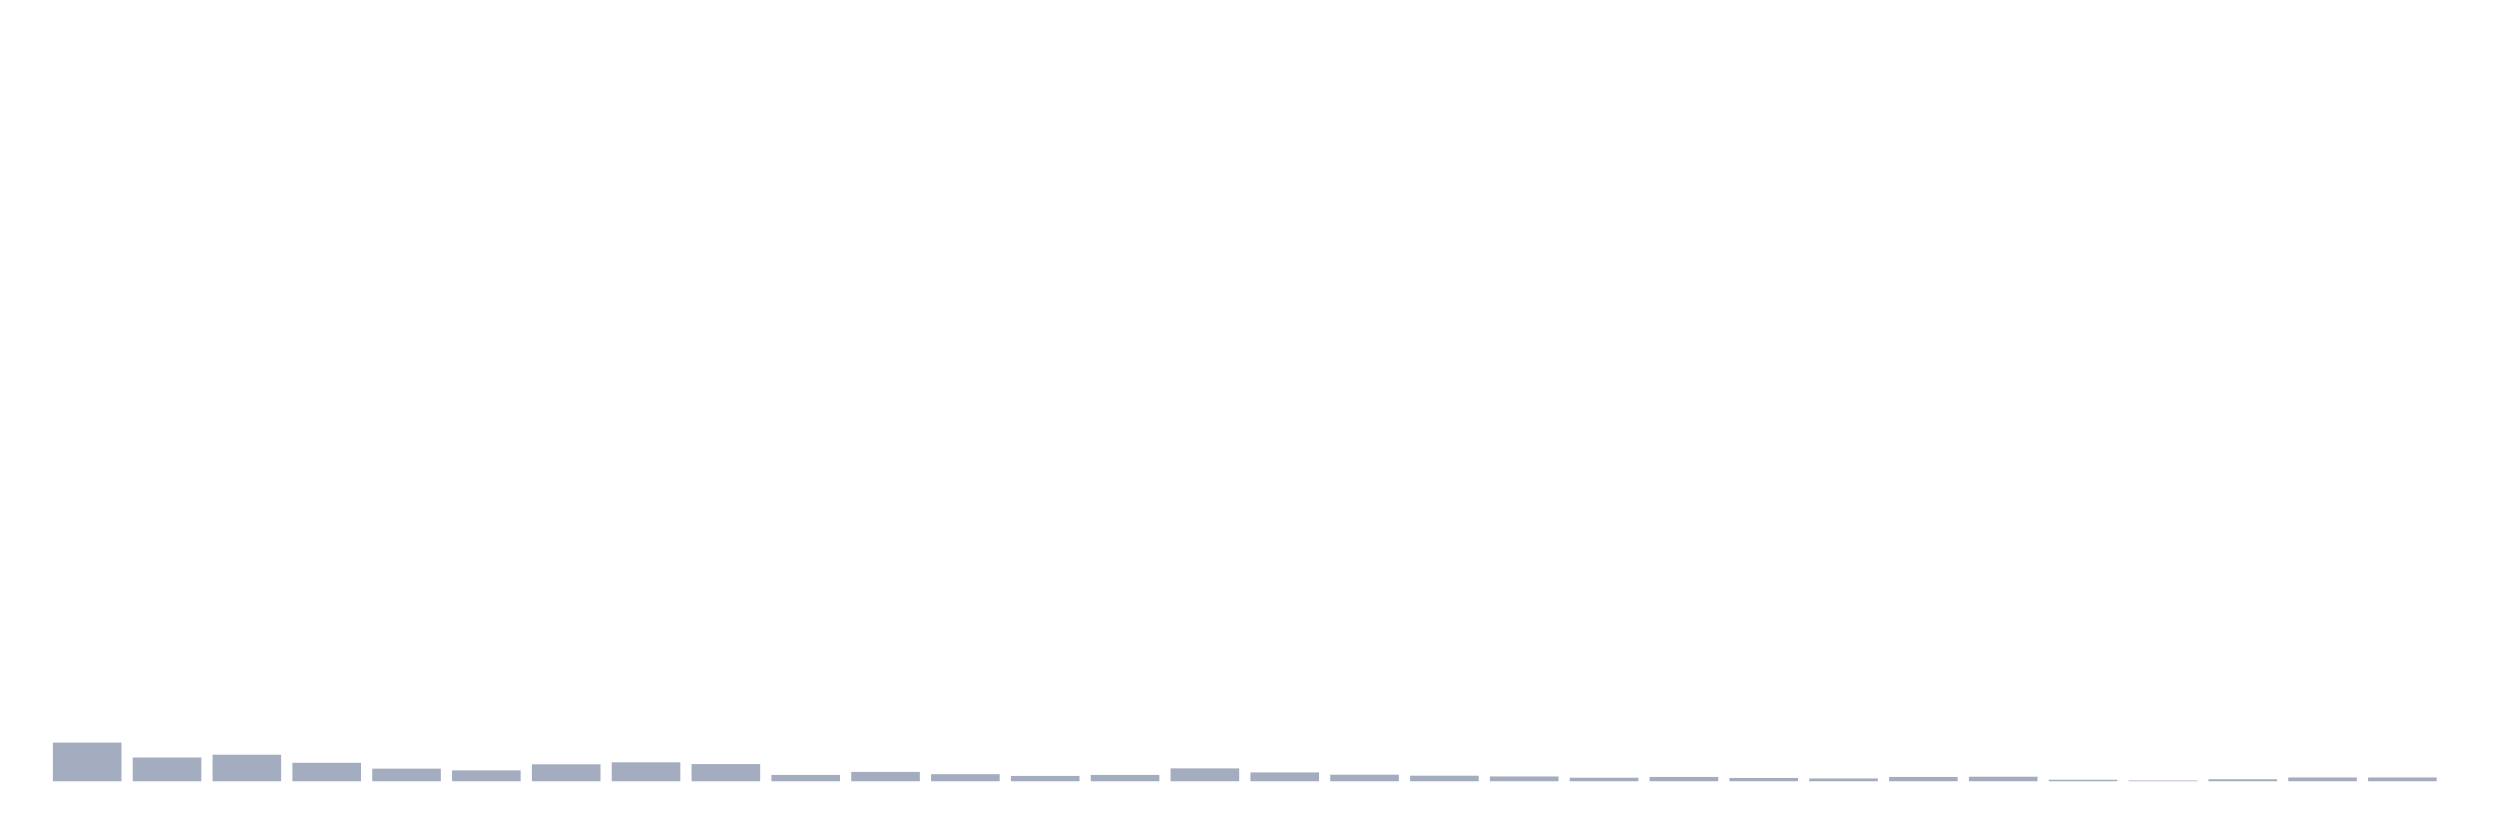
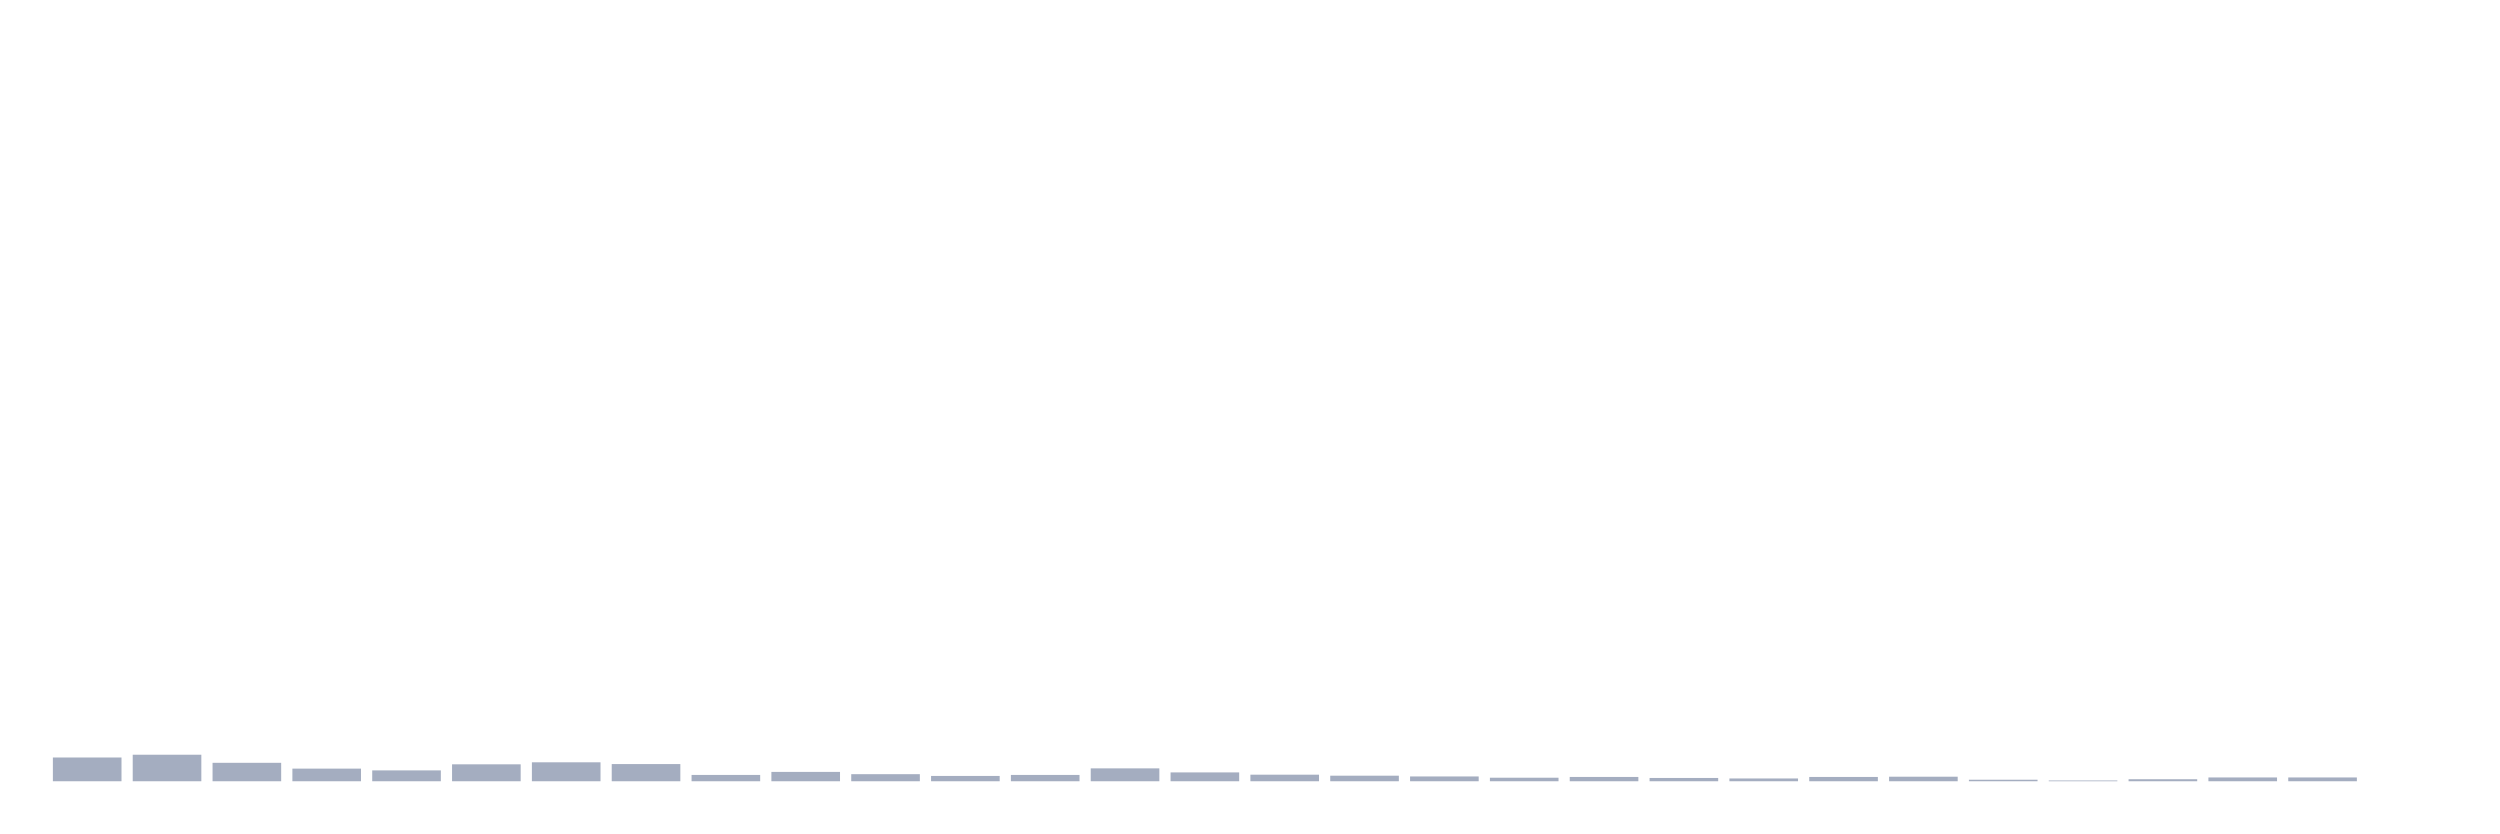
<svg xmlns="http://www.w3.org/2000/svg" viewBox="0 0 480 160">
  <g transform="translate(10,10)">
-     <rect class="bar" x="0.153" width="13.175" y="132.578" height="7.422" fill="rgb(164,173,192)" />
-     <rect class="bar" x="15.482" width="13.175" y="135.44" height="4.56" fill="rgb(164,173,192)" />
-     <rect class="bar" x="30.81" width="13.175" y="134.907" height="5.093" fill="rgb(164,173,192)" />
-     <rect class="bar" x="46.138" width="13.175" y="136.459" height="3.541" fill="rgb(164,173,192)" />
-     <rect class="bar" x="61.466" width="13.175" y="137.575" height="2.425" fill="rgb(164,173,192)" />
-     <rect class="bar" x="76.794" width="13.175" y="137.914" height="2.086" fill="rgb(164,173,192)" />
-     <rect class="bar" x="92.123" width="13.175" y="136.75" height="3.25" fill="rgb(164,173,192)" />
-     <rect class="bar" x="107.451" width="13.175" y="136.362" height="3.638" fill="rgb(164,173,192)" />
-     <rect class="bar" x="122.779" width="13.175" y="136.701" height="3.299" fill="rgb(164,173,192)" />
-     <rect class="bar" x="138.107" width="13.175" y="138.787" height="1.213" fill="rgb(164,173,192)" />
-     <rect class="bar" x="153.436" width="13.175" y="138.205" height="1.795" fill="rgb(164,173,192)" />
-     <rect class="bar" x="168.764" width="13.175" y="138.642" height="1.358" fill="rgb(164,173,192)" />
-     <rect class="bar" x="184.092" width="13.175" y="138.981" height="1.019" fill="rgb(164,173,192)" />
-     <rect class="bar" x="199.42" width="13.175" y="138.787" height="1.213" fill="rgb(164,173,192)" />
-     <rect class="bar" x="214.748" width="13.175" y="137.526" height="2.474" fill="rgb(164,173,192)" />
-     <rect class="bar" x="230.077" width="13.175" y="138.302" height="1.698" fill="rgb(164,173,192)" />
-     <rect class="bar" x="245.405" width="13.175" y="138.739" height="1.261" fill="rgb(164,173,192)" />
-     <rect class="bar" x="260.733" width="13.175" y="138.933" height="1.067" fill="rgb(164,173,192)" />
-     <rect class="bar" x="276.061" width="13.175" y="139.078" height="0.922" fill="rgb(164,173,192)" />
-     <rect class="bar" x="291.39" width="13.175" y="139.321" height="0.679" fill="rgb(164,173,192)" />
-     <rect class="bar" x="306.718" width="13.175" y="139.175" height="0.825" fill="rgb(164,173,192)" />
-     <rect class="bar" x="322.046" width="13.175" y="139.369" height="0.631" fill="rgb(164,173,192)" />
-     <rect class="bar" x="337.374" width="13.175" y="139.466" height="0.534" fill="rgb(164,173,192)" />
-     <rect class="bar" x="352.702" width="13.175" y="139.175" height="0.825" fill="rgb(164,173,192)" />
-     <rect class="bar" x="368.031" width="13.175" y="139.127" height="0.873" fill="rgb(164,173,192)" />
-     <rect class="bar" x="383.359" width="13.175" y="139.709" height="0.291" fill="rgb(164,173,192)" />
-     <rect class="bar" x="398.687" width="13.175" y="139.854" height="0.146" fill="rgb(164,173,192)" />
-     <rect class="bar" x="414.015" width="13.175" y="139.612" height="0.388" fill="rgb(164,173,192)" />
+     <rect class="bar" x="0.153" width="13.175" y="135.44" height="4.56" fill="rgb(164,173,192)" />
+     <rect class="bar" x="15.482" width="13.175" y="134.907" height="5.093" fill="rgb(164,173,192)" />
+     <rect class="bar" x="30.81" width="13.175" y="136.459" height="3.541" fill="rgb(164,173,192)" />
+     <rect class="bar" x="46.138" width="13.175" y="137.575" height="2.425" fill="rgb(164,173,192)" />
+     <rect class="bar" x="61.466" width="13.175" y="137.914" height="2.086" fill="rgb(164,173,192)" />
+     <rect class="bar" x="76.794" width="13.175" y="136.75" height="3.25" fill="rgb(164,173,192)" />
+     <rect class="bar" x="92.123" width="13.175" y="136.362" height="3.638" fill="rgb(164,173,192)" />
+     <rect class="bar" x="107.451" width="13.175" y="136.701" height="3.299" fill="rgb(164,173,192)" />
+     <rect class="bar" x="122.779" width="13.175" y="138.787" height="1.213" fill="rgb(164,173,192)" />
+     <rect class="bar" x="138.107" width="13.175" y="138.205" height="1.795" fill="rgb(164,173,192)" />
+     <rect class="bar" x="153.436" width="13.175" y="138.642" height="1.358" fill="rgb(164,173,192)" />
+     <rect class="bar" x="168.764" width="13.175" y="138.981" height="1.019" fill="rgb(164,173,192)" />
+     <rect class="bar" x="184.092" width="13.175" y="138.787" height="1.213" fill="rgb(164,173,192)" />
+     <rect class="bar" x="199.42" width="13.175" y="137.526" height="2.474" fill="rgb(164,173,192)" />
+     <rect class="bar" x="214.748" width="13.175" y="138.302" height="1.698" fill="rgb(164,173,192)" />
+     <rect class="bar" x="230.077" width="13.175" y="138.739" height="1.261" fill="rgb(164,173,192)" />
+     <rect class="bar" x="245.405" width="13.175" y="138.933" height="1.067" fill="rgb(164,173,192)" />
+     <rect class="bar" x="260.733" width="13.175" y="139.078" height="0.922" fill="rgb(164,173,192)" />
+     <rect class="bar" x="276.061" width="13.175" y="139.321" height="0.679" fill="rgb(164,173,192)" />
+     <rect class="bar" x="291.39" width="13.175" y="139.175" height="0.825" fill="rgb(164,173,192)" />
+     <rect class="bar" x="306.718" width="13.175" y="139.369" height="0.631" fill="rgb(164,173,192)" />
+     <rect class="bar" x="322.046" width="13.175" y="139.466" height="0.534" fill="rgb(164,173,192)" />
+     <rect class="bar" x="337.374" width="13.175" y="139.175" height="0.825" fill="rgb(164,173,192)" />
+     <rect class="bar" x="352.702" width="13.175" y="139.127" height="0.873" fill="rgb(164,173,192)" />
+     <rect class="bar" x="368.031" width="13.175" y="139.709" height="0.291" fill="rgb(164,173,192)" />
+     <rect class="bar" x="383.359" width="13.175" y="139.854" height="0.146" fill="rgb(164,173,192)" />
+     <rect class="bar" x="398.687" width="13.175" y="139.612" height="0.388" fill="rgb(164,173,192)" />
+     <rect class="bar" x="414.015" width="13.175" y="139.272" height="0.728" fill="rgb(164,173,192)" />
    <rect class="bar" x="429.344" width="13.175" y="139.272" height="0.728" fill="rgb(164,173,192)" />
-     <rect class="bar" x="444.672" width="13.175" y="139.272" height="0.728" fill="rgb(164,173,192)" />
+     <rect class="bar" x="444.672" width="13.175" y="140" height="0" fill="rgb(164,173,192)" />
  </g>
</svg>
